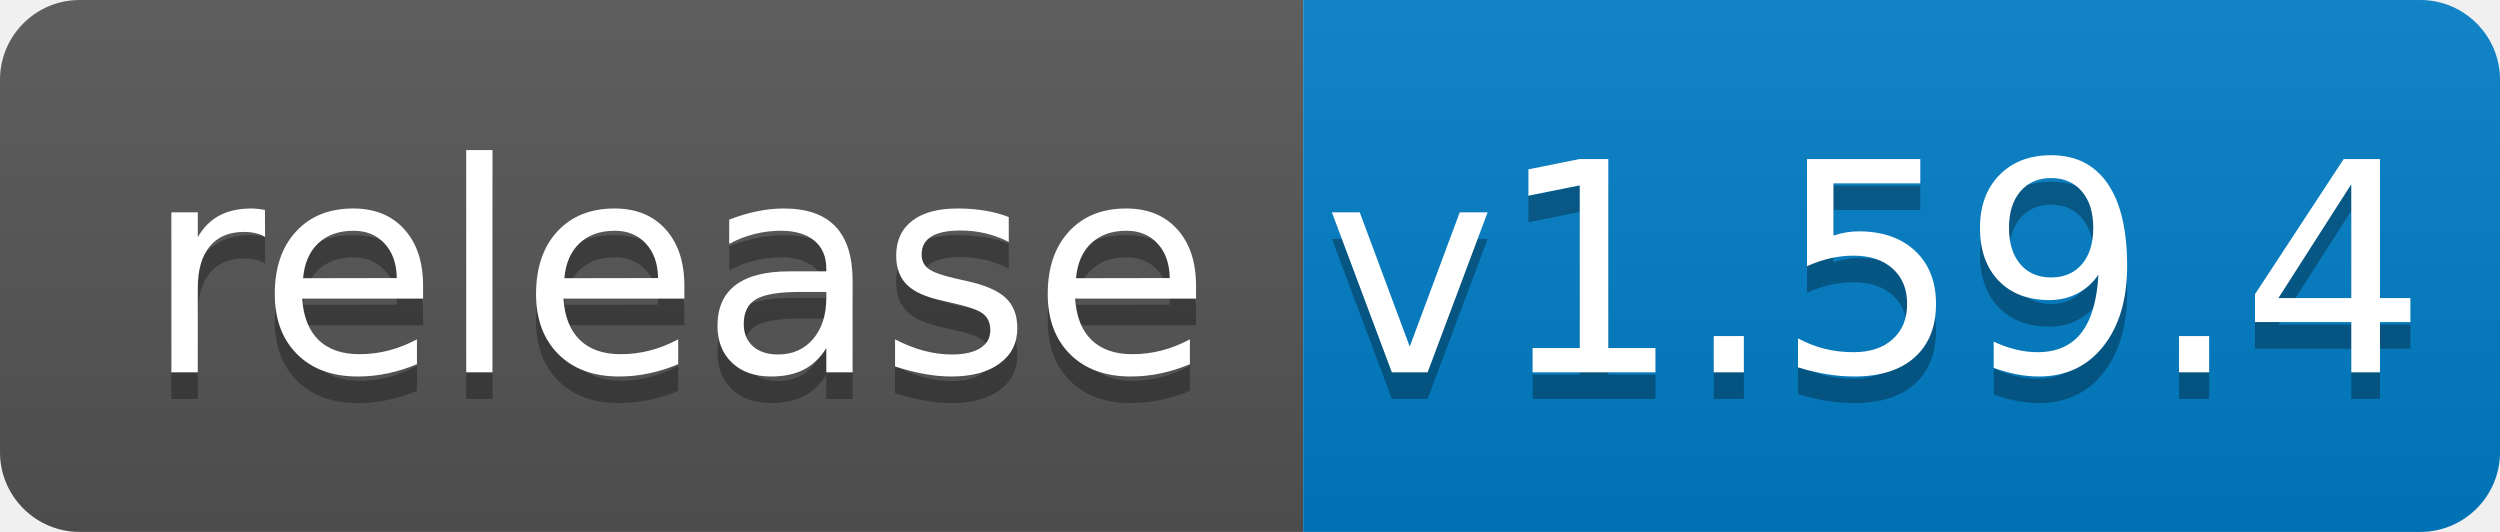
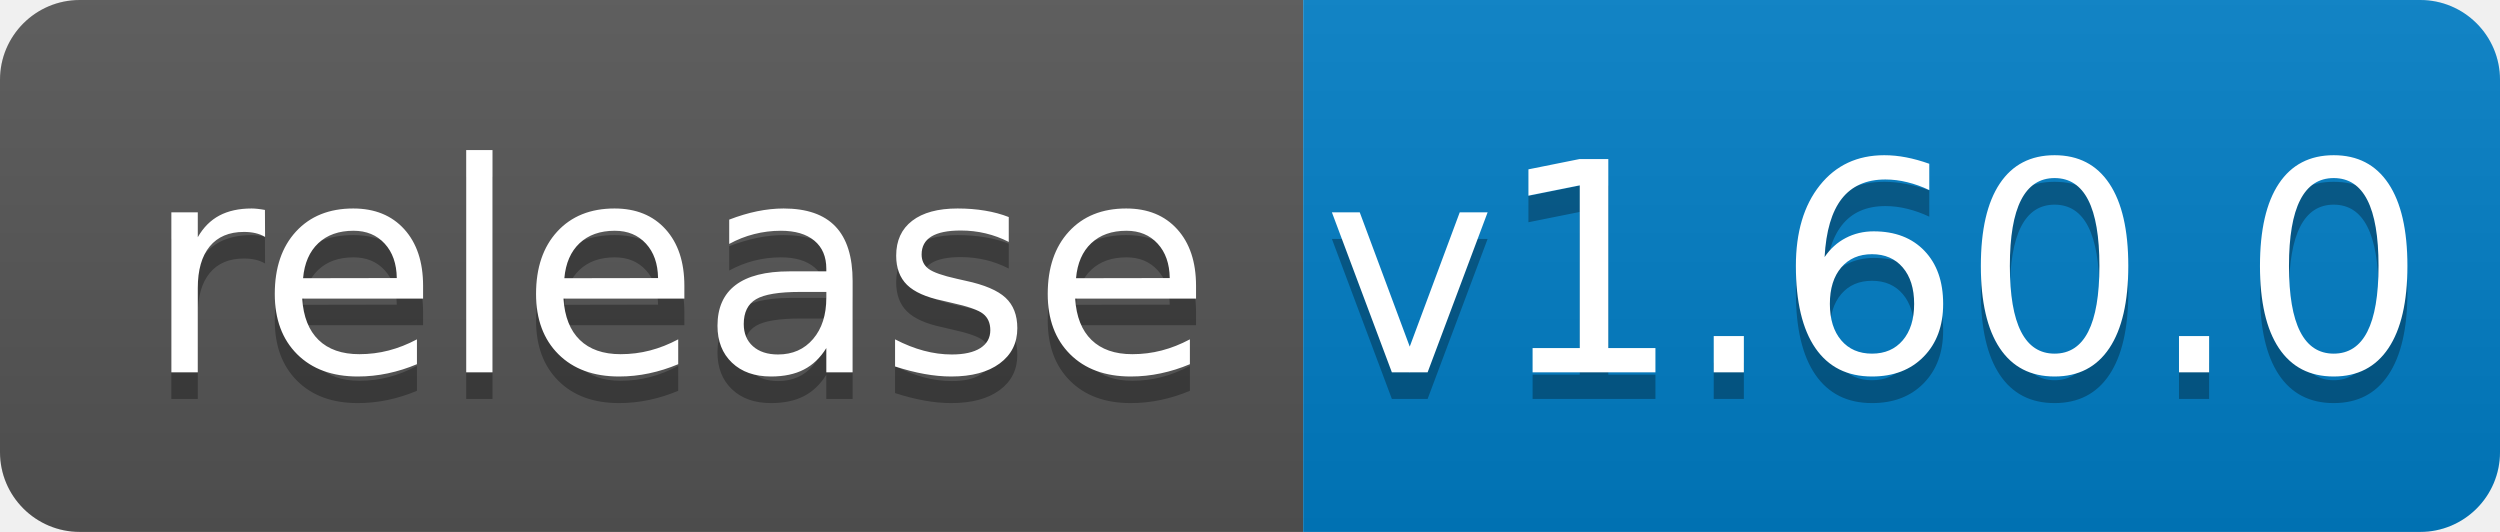
<svg xmlns="http://www.w3.org/2000/svg" width="94" height="20">
  <linearGradient id="b" x2="0" y2="100%">
    <stop offset="0" stop-color="#bbb" stop-opacity=".1" />
    <stop offset="1" stop-opacity=".1" />
  </linearGradient>
  <clipPath id="a">
    <rect width="94" height="20" rx="3" fill="#fff" />
  </clipPath>
  <g clip-path="url(#a)">
    <path fill="#555" d="M0 0h49v20H0z" />
    <path fill="#007ec6" d="M49 0h45v20H49z" />
    <path fill="url(#b)" d="M0 0h94v20H0z" />
  </g>
  <g fill="#fff" text-anchor="middle" font-family="DejaVu Sans,Verdana,Geneva,sans-serif" font-size="110">
    <text x="255" y="150" fill="#010101" fill-opacity=".3" transform="scale(.1)" textLength="390">release</text>
    <text x="255" y="140" transform="scale(.1)" textLength="390">release</text>
-     <text x="705" y="150" fill="#010101" fill-opacity=".3" transform="scale(.1)" textLength="350">v1.59.4</text>
-     <text x="705" y="140" transform="scale(.1)" textLength="350">v1.59.4</text>
+     <text x="705" y="150" fill="#010101" fill-opacity=".3" transform="scale(.1)" textLength="350">v1.60.0</text>
+     <text x="705" y="140" transform="scale(.1)" textLength="350">v1.60.0</text>
  </g>
</svg>
